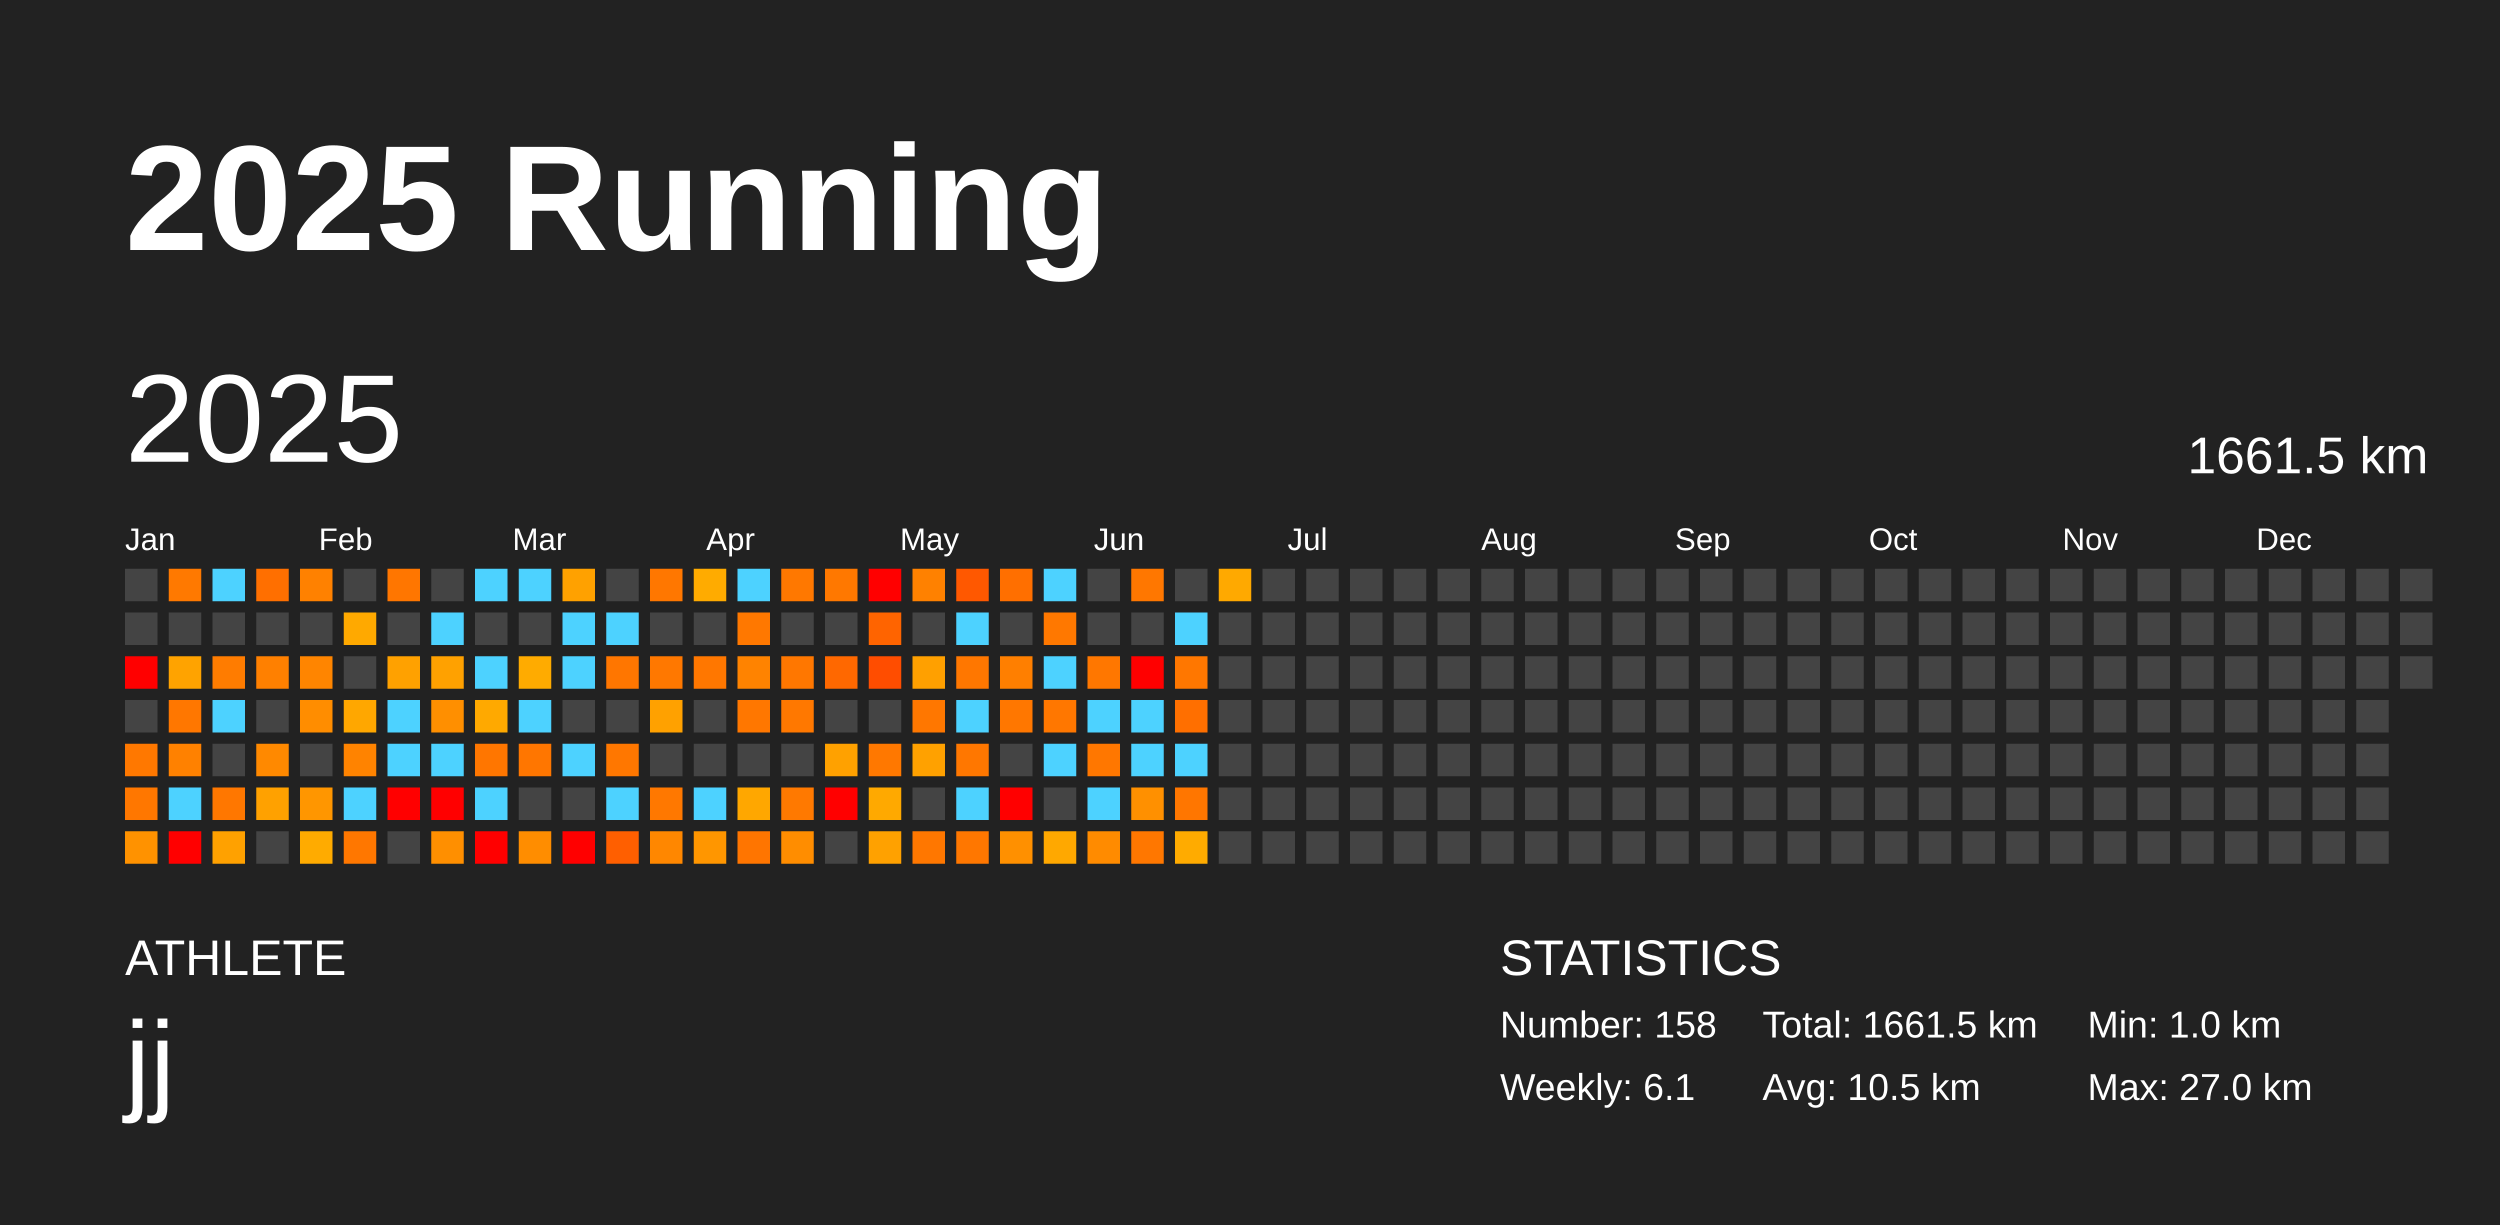
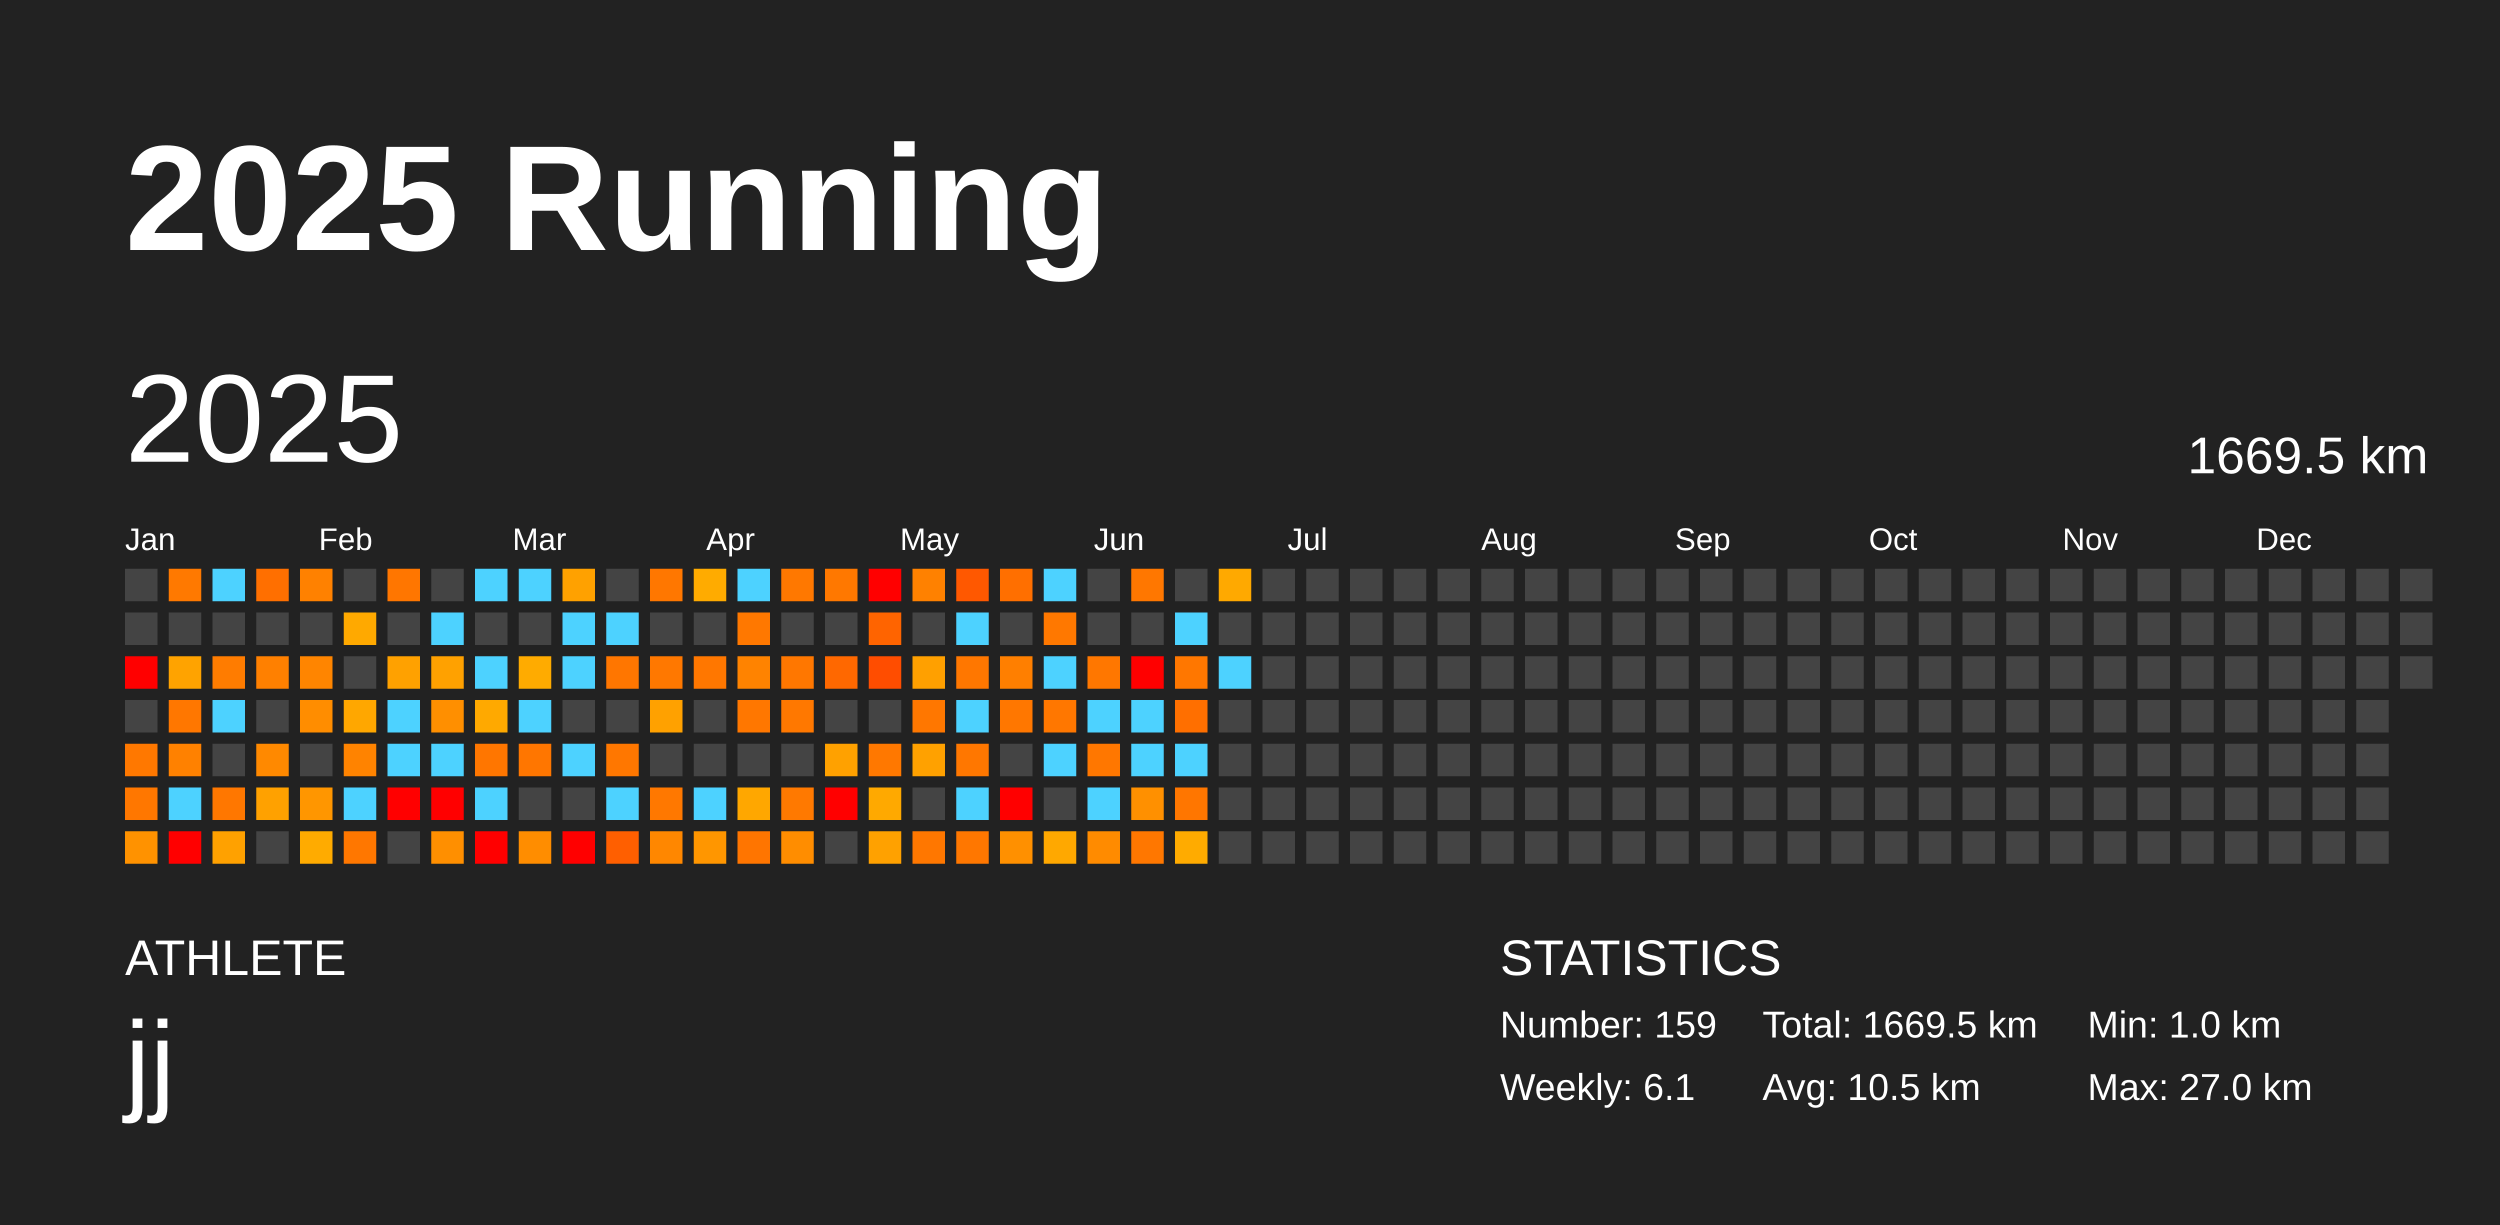
<svg xmlns="http://www.w3.org/2000/svg" baseProfile="full" height="98mm" version="1.1" viewBox="0,0,200,98" width="200mm">
  <defs />
  <rect fill="#222222" height="98" width="200" x="0" y="0" />
  <text fill="#FFFFFF" style="font-size:12px; font-family:Arial; font-weight:bold;" x="10" y="20">2025 Running</text>
  <text fill="#FFFFFF" style="font-size:4px; font-family:Arial" x="10" y="78">ATHLETE</text>
  <text fill="#FFFFFF" style="font-size:9px; font-family:Arial" x="10" y="88">jj</text>
  <text fill="#FFFFFF" style="font-size:4px; font-family:Arial" x="120" y="78">STATISTICS</text>
-   <text fill="#FFFFFF" style="font-size:3px; font-family:Arial" x="120" y="83">Number: 158</text>
+   <text fill="#FFFFFF" style="font-size:3px; font-family:Arial" x="120" y="83">Number: 159</text>
  <text fill="#FFFFFF" style="font-size:3px; font-family:Arial" x="120" y="88">Weekly: 6.1</text>
-   <text fill="#FFFFFF" style="font-size:3px; font-family:Arial" x="141" y="83">Total: 1661.5 km</text>
+   <text fill="#FFFFFF" style="font-size:3px; font-family:Arial" x="141" y="83">Total: 1669.5 km</text>
  <text fill="#FFFFFF" style="font-size:3px; font-family:Arial" x="141" y="88">Avg: 10.5 km</text>
  <text fill="#FFFFFF" style="font-size:3px; font-family:Arial" x="167" y="83">Min: 1.0 km</text>
  <text fill="#FFFFFF" style="font-size:3px; font-family:Arial" x="167" y="88">Max: 27.0 km</text>
  <text dominant-baseline="hanging" fill="#FFFFFF" style="font-size:10.0px; font-family:Arial;" x="10" y="30">2025</text>
-   <text dominant-baseline="hanging" fill="#FFFFFF" style="font-size:4.125px; font-family:Arial;" x="175" y="35">1661.5 km</text>
+   <text dominant-baseline="hanging" fill="#FFFFFF" style="font-size:4.125px; font-family:Arial;" x="175" y="35">1669.5 km</text>
  <text fill="#FFFFFF" style="font-size:2.5px; font-family:Arial" x="10.0" y="44">Jan</text>
  <text fill="#FFFFFF" style="font-size:2.5px; font-family:Arial" x="25.5" y="44">Feb</text>
  <text fill="#FFFFFF" style="font-size:2.5px; font-family:Arial" x="41.0" y="44">Mar</text>
  <text fill="#FFFFFF" style="font-size:2.5px; font-family:Arial" x="56.5" y="44">Apr</text>
  <text fill="#FFFFFF" style="font-size:2.5px; font-family:Arial" x="72.0" y="44">May</text>
  <text fill="#FFFFFF" style="font-size:2.5px; font-family:Arial" x="87.5" y="44">Jun</text>
  <text fill="#FFFFFF" style="font-size:2.5px; font-family:Arial" x="103.0" y="44">Jul</text>
  <text fill="#FFFFFF" style="font-size:2.5px; font-family:Arial" x="118.5" y="44">Aug</text>
  <text fill="#FFFFFF" style="font-size:2.5px; font-family:Arial" x="134.0" y="44">Sep</text>
  <text fill="#FFFFFF" style="font-size:2.5px; font-family:Arial" x="149.5" y="44">Oct</text>
  <text fill="#FFFFFF" style="font-size:2.5px; font-family:Arial" x="165.0" y="44">Nov</text>
  <text fill="#FFFFFF" style="font-size:2.5px; font-family:Arial" x="180.5" y="44">Dec</text>
  <rect fill="#444444" height="2.6" width="2.6" x="10.0" y="45.5" />
  <rect fill="#444444" height="2.6" width="2.6" x="10.0" y="49.0" />
  <rect fill="red" height="2.6" width="2.6" x="10.0" y="52.5" />
  <rect fill="#444444" height="2.6" width="2.6" x="10.0" y="56.0" />
  <rect fill="#ff7800" height="2.6" width="2.6" x="10.0" y="59.5" />
  <rect fill="#ff7700" height="2.6" width="2.6" x="10.0" y="63.0" />
  <rect fill="#ff9200" height="2.6" width="2.6" x="10.0" y="66.5" />
  <rect fill="#ff7900" height="2.6" width="2.6" x="13.5" y="45.5" />
  <rect fill="#444444" height="2.6" width="2.6" x="13.5" y="49.0" />
  <rect fill="#ffa300" height="2.6" width="2.6" x="13.5" y="52.5" />
  <rect fill="#ff7700" height="2.6" width="2.6" x="13.5" y="56.0" />
  <rect fill="#ff8100" height="2.6" width="2.6" x="13.5" y="59.5" />
  <rect fill="#4dd2ff" height="2.6" width="2.6" x="13.5" y="63.0" />
  <rect fill="red" height="2.6" width="2.6" x="13.5" y="66.5" />
  <rect fill="#4dd2ff" height="2.6" width="2.6" x="17.0" y="45.5" />
  <rect fill="#444444" height="2.6" width="2.6" x="17.0" y="49.0" />
  <rect fill="#ff7c00" height="2.6" width="2.6" x="17.0" y="52.5" />
  <rect fill="#4dd2ff" height="2.6" width="2.6" x="17.0" y="56.0" />
  <rect fill="#444444" height="2.6" width="2.6" x="17.0" y="59.5" />
  <rect fill="#ff7700" height="2.6" width="2.6" x="17.0" y="63.0" />
  <rect fill="#ffa100" height="2.6" width="2.6" x="17.0" y="66.5" />
  <rect fill="#ff6f00" height="2.6" width="2.6" x="20.5" y="45.5" />
  <rect fill="#444444" height="2.6" width="2.6" x="20.5" y="49.0" />
  <rect fill="#ff8000" height="2.6" width="2.6" x="20.5" y="52.5" />
  <rect fill="#444444" height="2.6" width="2.6" x="20.5" y="56.0" />
  <rect fill="#ff8900" height="2.6" width="2.6" x="20.5" y="59.5" />
  <rect fill="#ffa100" height="2.6" width="2.6" x="20.5" y="63.0" />
  <rect fill="#444444" height="2.6" width="2.6" x="20.5" y="66.5" />
  <rect fill="#ff8100" height="2.6" width="2.6" x="24.0" y="45.5" />
  <rect fill="#444444" height="2.6" width="2.6" x="24.0" y="49.0" />
  <rect fill="#ff8500" height="2.6" width="2.6" x="24.0" y="52.5" />
  <rect fill="#ff8d00" height="2.6" width="2.6" x="24.0" y="56.0" />
  <rect fill="#444444" height="2.6" width="2.6" x="24.0" y="59.5" />
  <rect fill="#ff9600" height="2.6" width="2.6" x="24.0" y="63.0" />
  <rect fill="#ffab00" height="2.6" width="2.6" x="24.0" y="66.5" />
  <rect fill="#444444" height="2.6" width="2.6" x="27.5" y="45.5" />
  <rect fill="#ffa900" height="2.6" width="2.6" x="27.5" y="49.0" />
  <rect fill="#444444" height="2.6" width="2.6" x="27.5" y="52.5" />
  <rect fill="#ffa700" height="2.6" width="2.6" x="27.5" y="56.0" />
  <rect fill="#ff8300" height="2.6" width="2.6" x="27.5" y="59.5" />
  <rect fill="#4dd2ff" height="2.6" width="2.6" x="27.5" y="63.0" />
  <rect fill="#ff7700" height="2.6" width="2.6" x="27.5" y="66.5" />
  <rect fill="#ff7600" height="2.6" width="2.6" x="31.0" y="45.5" />
  <rect fill="#444444" height="2.6" width="2.6" x="31.0" y="49.0" />
  <rect fill="#ffa100" height="2.6" width="2.6" x="31.0" y="52.5" />
  <rect fill="#4dd2ff" height="2.6" width="2.6" x="31.0" y="56.0" />
  <rect fill="#4dd2ff" height="2.6" width="2.6" x="31.0" y="59.5" />
  <rect fill="red" height="2.6" width="2.6" x="31.0" y="63.0" />
  <rect fill="#444444" height="2.6" width="2.6" x="31.0" y="66.5" />
  <rect fill="#444444" height="2.6" width="2.6" x="34.5" y="45.5" />
  <rect fill="#4dd2ff" height="2.6" width="2.6" x="34.5" y="49.0" />
  <rect fill="#ffa100" height="2.6" width="2.6" x="34.5" y="52.5" />
  <rect fill="#ff8f00" height="2.6" width="2.6" x="34.5" y="56.0" />
  <rect fill="#4dd2ff" height="2.6" width="2.6" x="34.5" y="59.5" />
  <rect fill="red" height="2.6" width="2.6" x="34.5" y="63.0" />
  <rect fill="#ff8f00" height="2.6" width="2.6" x="34.5" y="66.5" />
  <rect fill="#4dd2ff" height="2.6" width="2.6" x="38.0" y="45.5" />
  <rect fill="#444444" height="2.6" width="2.6" x="38.0" y="49.0" />
  <rect fill="#4dd2ff" height="2.6" width="2.6" x="38.0" y="52.5" />
  <rect fill="#ffa900" height="2.6" width="2.6" x="38.0" y="56.0" />
  <rect fill="#ff7600" height="2.6" width="2.6" x="38.0" y="59.5" />
  <rect fill="#4dd2ff" height="2.6" width="2.6" x="38.0" y="63.0" />
  <rect fill="red" height="2.6" width="2.6" x="38.0" y="66.5" />
  <rect fill="#4dd2ff" height="2.6" width="2.6" x="41.5" y="45.5" />
  <rect fill="#444444" height="2.6" width="2.6" x="41.5" y="49.0" />
  <rect fill="#ffab00" height="2.6" width="2.6" x="41.5" y="52.5" />
  <rect fill="#4dd2ff" height="2.6" width="2.6" x="41.5" y="56.0" />
  <rect fill="#ff7600" height="2.6" width="2.6" x="41.5" y="59.5" />
  <rect fill="#444444" height="2.6" width="2.6" x="41.5" y="63.0" />
  <rect fill="#ff8d00" height="2.6" width="2.6" x="41.5" y="66.5" />
  <rect fill="#ffa100" height="2.6" width="2.6" x="45.0" y="45.5" />
  <rect fill="#4dd2ff" height="2.6" width="2.6" x="45.0" y="49.0" />
  <rect fill="#4dd2ff" height="2.6" width="2.6" x="45.0" y="52.5" />
  <rect fill="#444444" height="2.6" width="2.6" x="45.0" y="56.0" />
  <rect fill="#4dd2ff" height="2.6" width="2.6" x="45.0" y="59.5" />
  <rect fill="#444444" height="2.6" width="2.6" x="45.0" y="63.0" />
  <rect fill="red" height="2.6" width="2.6" x="45.0" y="66.5" />
  <rect fill="#444444" height="2.6" width="2.6" x="48.5" y="45.5" />
  <rect fill="#4dd2ff" height="2.6" width="2.6" x="48.5" y="49.0" />
  <rect fill="#ff7600" height="2.6" width="2.6" x="48.5" y="52.5" />
  <rect fill="#444444" height="2.6" width="2.6" x="48.5" y="56.0" />
  <rect fill="#ff7700" height="2.6" width="2.6" x="48.5" y="59.5" />
  <rect fill="#4dd2ff" height="2.6" width="2.6" x="48.5" y="63.0" />
  <rect fill="#ff5f00" height="2.6" width="2.6" x="48.5" y="66.5" />
  <rect fill="#ff7700" height="2.6" width="2.6" x="52.0" y="45.5" />
  <rect fill="#444444" height="2.6" width="2.6" x="52.0" y="49.0" />
  <rect fill="#ff7800" height="2.6" width="2.6" x="52.0" y="52.5" />
  <rect fill="#ffa100" height="2.6" width="2.6" x="52.0" y="56.0" />
  <rect fill="#444444" height="2.6" width="2.6" x="52.0" y="59.5" />
  <rect fill="#ff7800" height="2.6" width="2.6" x="52.0" y="63.0" />
  <rect fill="#ff8700" height="2.6" width="2.6" x="52.0" y="66.5" />
  <rect fill="#ffab00" height="2.6" width="2.6" x="55.5" y="45.5" />
  <rect fill="#444444" height="2.6" width="2.6" x="55.5" y="49.0" />
  <rect fill="#ff7700" height="2.6" width="2.6" x="55.5" y="52.5" />
  <rect fill="#444444" height="2.6" width="2.6" x="55.5" y="56.0" />
  <rect fill="#444444" height="2.6" width="2.6" x="55.5" y="59.5" />
  <rect fill="#4dd2ff" height="2.6" width="2.6" x="55.5" y="63.0" />
  <rect fill="#ff9600" height="2.6" width="2.6" x="55.5" y="66.5" />
  <rect fill="#4dd2ff" height="2.6" width="2.6" x="59.0" y="45.5" />
  <rect fill="#ff7800" height="2.6" width="2.6" x="59.0" y="49.0" />
  <rect fill="#ff8300" height="2.6" width="2.6" x="59.0" y="52.5" />
  <rect fill="#ff7700" height="2.6" width="2.6" x="59.0" y="56.0" />
  <rect fill="#444444" height="2.6" width="2.6" x="59.0" y="59.5" />
  <rect fill="#ffa700" height="2.6" width="2.6" x="59.0" y="63.0" />
  <rect fill="#ff7500" height="2.6" width="2.6" x="59.0" y="66.5" />
  <rect fill="#ff7800" height="2.6" width="2.6" x="62.5" y="45.5" />
  <rect fill="#444444" height="2.6" width="2.6" x="62.5" y="49.0" />
  <rect fill="#ff7700" height="2.6" width="2.6" x="62.5" y="52.5" />
  <rect fill="#ff7800" height="2.6" width="2.6" x="62.5" y="56.0" />
  <rect fill="#444444" height="2.6" width="2.6" x="62.5" y="59.5" />
  <rect fill="#ff7900" height="2.6" width="2.6" x="62.5" y="63.0" />
  <rect fill="#ff8d00" height="2.6" width="2.6" x="62.5" y="66.5" />
  <rect fill="#ff7800" height="2.6" width="2.6" x="66.0" y="45.5" />
  <rect fill="#444444" height="2.6" width="2.6" x="66.0" y="49.0" />
  <rect fill="#ff6800" height="2.6" width="2.6" x="66.0" y="52.5" />
  <rect fill="#444444" height="2.6" width="2.6" x="66.0" y="56.0" />
  <rect fill="#ffa100" height="2.6" width="2.6" x="66.0" y="59.5" />
  <rect fill="red" height="2.6" width="2.6" x="66.0" y="63.0" />
  <rect fill="#444444" height="2.6" width="2.6" x="66.0" y="66.5" />
  <rect fill="red" height="2.6" width="2.6" x="69.5" y="45.5" />
  <rect fill="#ff6400" height="2.6" width="2.6" x="69.5" y="49.0" />
  <rect fill="#ff4d00" height="2.6" width="2.6" x="69.5" y="52.5" />
  <rect fill="#444444" height="2.6" width="2.6" x="69.5" y="56.0" />
  <rect fill="#ff7800" height="2.6" width="2.6" x="69.5" y="59.5" />
  <rect fill="#ffa900" height="2.6" width="2.6" x="69.5" y="63.0" />
  <rect fill="#ffa100" height="2.6" width="2.6" x="69.5" y="66.5" />
  <rect fill="#ff8100" height="2.6" width="2.6" x="73.0" y="45.5" />
  <rect fill="#444444" height="2.6" width="2.6" x="73.0" y="49.0" />
  <rect fill="#ffa000" height="2.6" width="2.6" x="73.0" y="52.5" />
  <rect fill="#ff7700" height="2.6" width="2.6" x="73.0" y="56.0" />
  <rect fill="#ffa100" height="2.6" width="2.6" x="73.0" y="59.5" />
  <rect fill="#444444" height="2.6" width="2.6" x="73.0" y="63.0" />
  <rect fill="#ff7700" height="2.6" width="2.6" x="73.0" y="66.5" />
  <rect fill="#ff5800" height="2.6" width="2.6" x="76.5" y="45.5" />
  <rect fill="#4dd2ff" height="2.6" width="2.6" x="76.5" y="49.0" />
  <rect fill="#ff7700" height="2.6" width="2.6" x="76.5" y="52.5" />
  <rect fill="#4dd2ff" height="2.6" width="2.6" x="76.5" y="56.0" />
  <rect fill="#ff7700" height="2.6" width="2.6" x="76.5" y="59.5" />
  <rect fill="#4dd2ff" height="2.6" width="2.6" x="76.5" y="63.0" />
  <rect fill="#ff7700" height="2.6" width="2.6" x="76.5" y="66.5" />
  <rect fill="#ff6f00" height="2.6" width="2.6" x="80.0" y="45.5" />
  <rect fill="#444444" height="2.6" width="2.6" x="80.0" y="49.0" />
  <rect fill="#ff7f00" height="2.6" width="2.6" x="80.0" y="52.5" />
  <rect fill="#ff7700" height="2.6" width="2.6" x="80.0" y="56.0" />
  <rect fill="#444444" height="2.6" width="2.6" x="80.0" y="59.5" />
  <rect fill="red" height="2.6" width="2.6" x="80.0" y="63.0" />
  <rect fill="#ff9000" height="2.6" width="2.6" x="80.0" y="66.5" />
  <rect fill="#4dd2ff" height="2.6" width="2.6" x="83.5" y="45.5" />
  <rect fill="#ff7800" height="2.6" width="2.6" x="83.5" y="49.0" />
  <rect fill="#4dd2ff" height="2.6" width="2.6" x="83.5" y="52.5" />
  <rect fill="#ff7700" height="2.6" width="2.6" x="83.5" y="56.0" />
  <rect fill="#4dd2ff" height="2.6" width="2.6" x="83.5" y="59.5" />
  <rect fill="#444444" height="2.6" width="2.6" x="83.5" y="63.0" />
  <rect fill="#ffa800" height="2.6" width="2.6" x="83.5" y="66.5" />
  <rect fill="#444444" height="2.6" width="2.6" x="87.0" y="45.5" />
  <rect fill="#444444" height="2.6" width="2.6" x="87.0" y="49.0" />
  <rect fill="#ff7700" height="2.6" width="2.6" x="87.0" y="52.5" />
  <rect fill="#4dd2ff" height="2.6" width="2.6" x="87.0" y="56.0" />
  <rect fill="#ff7700" height="2.6" width="2.6" x="87.0" y="59.5" />
  <rect fill="#4dd2ff" height="2.6" width="2.6" x="87.0" y="63.0" />
  <rect fill="#ff8b00" height="2.6" width="2.6" x="87.0" y="66.5" />
  <rect fill="#ff7700" height="2.6" width="2.6" x="90.5" y="45.5" />
  <rect fill="#444444" height="2.6" width="2.6" x="90.5" y="49.0" />
  <rect fill="red" height="2.6" width="2.6" x="90.5" y="52.5" />
  <rect fill="#4dd2ff" height="2.6" width="2.6" x="90.5" y="56.0" />
  <rect fill="#4dd2ff" height="2.6" width="2.6" x="90.5" y="59.5" />
  <rect fill="#ff9000" height="2.6" width="2.6" x="90.5" y="63.0" />
  <rect fill="#ff7700" height="2.6" width="2.6" x="90.5" y="66.5" />
  <rect fill="#444444" height="2.6" width="2.6" x="94.0" y="45.5" />
  <rect fill="#4dd2ff" height="2.6" width="2.6" x="94.0" y="49.0" />
  <rect fill="#ff7700" height="2.6" width="2.6" x="94.0" y="52.5" />
  <rect fill="#ff6f00" height="2.6" width="2.6" x="94.0" y="56.0" />
  <rect fill="#4dd2ff" height="2.6" width="2.6" x="94.0" y="59.5" />
  <rect fill="#ff7600" height="2.6" width="2.6" x="94.0" y="63.0" />
  <rect fill="#ffab00" height="2.6" width="2.6" x="94.0" y="66.5" />
  <rect fill="#ffa900" height="2.6" width="2.6" x="97.5" y="45.5" />
  <rect fill="#444444" height="2.6" width="2.6" x="97.5" y="49.0" />
-   <rect fill="#444444" height="2.6" width="2.6" x="97.5" y="52.5" />
+   <rect fill="#4dd2ff" height="2.6" width="2.6" x="97.5" y="52.5" />
  <rect fill="#444444" height="2.6" width="2.6" x="97.5" y="56.0" />
  <rect fill="#444444" height="2.6" width="2.6" x="97.5" y="59.5" />
  <rect fill="#444444" height="2.6" width="2.6" x="97.5" y="63.0" />
  <rect fill="#444444" height="2.6" width="2.6" x="97.5" y="66.5" />
  <rect fill="#444444" height="2.6" width="2.6" x="101.0" y="45.5" />
  <rect fill="#444444" height="2.6" width="2.6" x="101.0" y="49.0" />
  <rect fill="#444444" height="2.6" width="2.6" x="101.0" y="52.5" />
  <rect fill="#444444" height="2.6" width="2.6" x="101.0" y="56.0" />
  <rect fill="#444444" height="2.6" width="2.6" x="101.0" y="59.5" />
  <rect fill="#444444" height="2.6" width="2.6" x="101.0" y="63.0" />
  <rect fill="#444444" height="2.6" width="2.6" x="101.0" y="66.5" />
  <rect fill="#444444" height="2.6" width="2.6" x="104.5" y="45.5" />
  <rect fill="#444444" height="2.6" width="2.6" x="104.5" y="49.0" />
  <rect fill="#444444" height="2.6" width="2.6" x="104.5" y="52.5" />
  <rect fill="#444444" height="2.6" width="2.6" x="104.5" y="56.0" />
  <rect fill="#444444" height="2.6" width="2.6" x="104.5" y="59.5" />
  <rect fill="#444444" height="2.6" width="2.6" x="104.5" y="63.0" />
  <rect fill="#444444" height="2.6" width="2.6" x="104.5" y="66.5" />
  <rect fill="#444444" height="2.6" width="2.6" x="108.0" y="45.5" />
  <rect fill="#444444" height="2.6" width="2.6" x="108.0" y="49.0" />
  <rect fill="#444444" height="2.6" width="2.6" x="108.0" y="52.5" />
  <rect fill="#444444" height="2.6" width="2.6" x="108.0" y="56.0" />
  <rect fill="#444444" height="2.6" width="2.6" x="108.0" y="59.5" />
  <rect fill="#444444" height="2.6" width="2.6" x="108.0" y="63.0" />
  <rect fill="#444444" height="2.6" width="2.6" x="108.0" y="66.5" />
  <rect fill="#444444" height="2.6" width="2.6" x="111.5" y="45.5" />
  <rect fill="#444444" height="2.6" width="2.6" x="111.5" y="49.0" />
  <rect fill="#444444" height="2.6" width="2.6" x="111.5" y="52.5" />
  <rect fill="#444444" height="2.6" width="2.6" x="111.5" y="56.0" />
  <rect fill="#444444" height="2.6" width="2.6" x="111.5" y="59.5" />
  <rect fill="#444444" height="2.6" width="2.6" x="111.5" y="63.0" />
  <rect fill="#444444" height="2.6" width="2.6" x="111.5" y="66.5" />
  <rect fill="#444444" height="2.6" width="2.6" x="115.0" y="45.5" />
  <rect fill="#444444" height="2.6" width="2.6" x="115.0" y="49.0" />
  <rect fill="#444444" height="2.6" width="2.6" x="115.0" y="52.5" />
  <rect fill="#444444" height="2.6" width="2.6" x="115.0" y="56.0" />
  <rect fill="#444444" height="2.6" width="2.6" x="115.0" y="59.5" />
  <rect fill="#444444" height="2.6" width="2.6" x="115.0" y="63.0" />
  <rect fill="#444444" height="2.6" width="2.6" x="115.0" y="66.5" />
  <rect fill="#444444" height="2.6" width="2.6" x="118.5" y="45.5" />
  <rect fill="#444444" height="2.6" width="2.6" x="118.5" y="49.0" />
  <rect fill="#444444" height="2.6" width="2.6" x="118.5" y="52.5" />
  <rect fill="#444444" height="2.6" width="2.6" x="118.5" y="56.0" />
  <rect fill="#444444" height="2.6" width="2.6" x="118.5" y="59.5" />
  <rect fill="#444444" height="2.6" width="2.6" x="118.5" y="63.0" />
  <rect fill="#444444" height="2.6" width="2.6" x="118.5" y="66.5" />
  <rect fill="#444444" height="2.6" width="2.6" x="122.0" y="45.5" />
  <rect fill="#444444" height="2.6" width="2.6" x="122.0" y="49.0" />
  <rect fill="#444444" height="2.6" width="2.6" x="122.0" y="52.5" />
  <rect fill="#444444" height="2.6" width="2.6" x="122.0" y="56.0" />
  <rect fill="#444444" height="2.6" width="2.6" x="122.0" y="59.5" />
  <rect fill="#444444" height="2.6" width="2.6" x="122.0" y="63.0" />
  <rect fill="#444444" height="2.6" width="2.6" x="122.0" y="66.5" />
  <rect fill="#444444" height="2.6" width="2.6" x="125.5" y="45.5" />
  <rect fill="#444444" height="2.6" width="2.6" x="125.5" y="49.0" />
  <rect fill="#444444" height="2.6" width="2.6" x="125.5" y="52.5" />
  <rect fill="#444444" height="2.6" width="2.6" x="125.5" y="56.0" />
  <rect fill="#444444" height="2.6" width="2.6" x="125.5" y="59.5" />
  <rect fill="#444444" height="2.6" width="2.6" x="125.5" y="63.0" />
  <rect fill="#444444" height="2.6" width="2.6" x="125.5" y="66.5" />
  <rect fill="#444444" height="2.6" width="2.6" x="129.0" y="45.5" />
  <rect fill="#444444" height="2.6" width="2.6" x="129.0" y="49.0" />
  <rect fill="#444444" height="2.6" width="2.6" x="129.0" y="52.5" />
  <rect fill="#444444" height="2.6" width="2.6" x="129.0" y="56.0" />
  <rect fill="#444444" height="2.6" width="2.6" x="129.0" y="59.5" />
  <rect fill="#444444" height="2.6" width="2.6" x="129.0" y="63.0" />
  <rect fill="#444444" height="2.6" width="2.6" x="129.0" y="66.5" />
  <rect fill="#444444" height="2.6" width="2.6" x="132.5" y="45.5" />
  <rect fill="#444444" height="2.6" width="2.6" x="132.5" y="49.0" />
  <rect fill="#444444" height="2.6" width="2.6" x="132.5" y="52.5" />
  <rect fill="#444444" height="2.6" width="2.6" x="132.5" y="56.0" />
  <rect fill="#444444" height="2.6" width="2.6" x="132.5" y="59.5" />
  <rect fill="#444444" height="2.6" width="2.6" x="132.5" y="63.0" />
  <rect fill="#444444" height="2.6" width="2.6" x="132.5" y="66.5" />
  <rect fill="#444444" height="2.6" width="2.6" x="136.0" y="45.5" />
  <rect fill="#444444" height="2.6" width="2.6" x="136.0" y="49.0" />
  <rect fill="#444444" height="2.6" width="2.6" x="136.0" y="52.5" />
  <rect fill="#444444" height="2.6" width="2.6" x="136.0" y="56.0" />
  <rect fill="#444444" height="2.6" width="2.6" x="136.0" y="59.5" />
  <rect fill="#444444" height="2.6" width="2.6" x="136.0" y="63.0" />
  <rect fill="#444444" height="2.6" width="2.6" x="136.0" y="66.5" />
  <rect fill="#444444" height="2.6" width="2.6" x="139.5" y="45.5" />
  <rect fill="#444444" height="2.6" width="2.6" x="139.5" y="49.0" />
  <rect fill="#444444" height="2.6" width="2.6" x="139.5" y="52.5" />
  <rect fill="#444444" height="2.6" width="2.6" x="139.5" y="56.0" />
  <rect fill="#444444" height="2.6" width="2.6" x="139.5" y="59.5" />
  <rect fill="#444444" height="2.6" width="2.6" x="139.5" y="63.0" />
  <rect fill="#444444" height="2.6" width="2.6" x="139.5" y="66.5" />
  <rect fill="#444444" height="2.6" width="2.6" x="143.0" y="45.5" />
  <rect fill="#444444" height="2.6" width="2.6" x="143.0" y="49.0" />
  <rect fill="#444444" height="2.6" width="2.6" x="143.0" y="52.5" />
  <rect fill="#444444" height="2.6" width="2.6" x="143.0" y="56.0" />
  <rect fill="#444444" height="2.6" width="2.6" x="143.0" y="59.5" />
  <rect fill="#444444" height="2.6" width="2.6" x="143.0" y="63.0" />
  <rect fill="#444444" height="2.6" width="2.6" x="143.0" y="66.5" />
  <rect fill="#444444" height="2.6" width="2.6" x="146.5" y="45.5" />
  <rect fill="#444444" height="2.6" width="2.6" x="146.5" y="49.0" />
  <rect fill="#444444" height="2.6" width="2.6" x="146.5" y="52.5" />
  <rect fill="#444444" height="2.6" width="2.6" x="146.5" y="56.0" />
  <rect fill="#444444" height="2.6" width="2.6" x="146.5" y="59.5" />
  <rect fill="#444444" height="2.6" width="2.6" x="146.5" y="63.0" />
  <rect fill="#444444" height="2.6" width="2.6" x="146.5" y="66.5" />
  <rect fill="#444444" height="2.6" width="2.6" x="150.0" y="45.5" />
  <rect fill="#444444" height="2.6" width="2.6" x="150.0" y="49.0" />
  <rect fill="#444444" height="2.6" width="2.6" x="150.0" y="52.5" />
  <rect fill="#444444" height="2.6" width="2.6" x="150.0" y="56.0" />
  <rect fill="#444444" height="2.6" width="2.6" x="150.0" y="59.5" />
  <rect fill="#444444" height="2.6" width="2.6" x="150.0" y="63.0" />
  <rect fill="#444444" height="2.6" width="2.6" x="150.0" y="66.5" />
  <rect fill="#444444" height="2.6" width="2.6" x="153.5" y="45.5" />
  <rect fill="#444444" height="2.6" width="2.6" x="153.5" y="49.0" />
  <rect fill="#444444" height="2.6" width="2.6" x="153.5" y="52.5" />
  <rect fill="#444444" height="2.6" width="2.6" x="153.5" y="56.0" />
  <rect fill="#444444" height="2.6" width="2.6" x="153.5" y="59.5" />
  <rect fill="#444444" height="2.6" width="2.6" x="153.5" y="63.0" />
  <rect fill="#444444" height="2.6" width="2.6" x="153.5" y="66.5" />
  <rect fill="#444444" height="2.6" width="2.6" x="157.0" y="45.5" />
  <rect fill="#444444" height="2.6" width="2.6" x="157.0" y="49.0" />
  <rect fill="#444444" height="2.6" width="2.6" x="157.0" y="52.5" />
  <rect fill="#444444" height="2.6" width="2.6" x="157.0" y="56.0" />
  <rect fill="#444444" height="2.6" width="2.6" x="157.0" y="59.5" />
  <rect fill="#444444" height="2.6" width="2.6" x="157.0" y="63.0" />
  <rect fill="#444444" height="2.6" width="2.6" x="157.0" y="66.5" />
  <rect fill="#444444" height="2.6" width="2.6" x="160.5" y="45.5" />
  <rect fill="#444444" height="2.6" width="2.6" x="160.5" y="49.0" />
  <rect fill="#444444" height="2.6" width="2.6" x="160.5" y="52.5" />
  <rect fill="#444444" height="2.6" width="2.6" x="160.5" y="56.0" />
  <rect fill="#444444" height="2.6" width="2.6" x="160.5" y="59.5" />
  <rect fill="#444444" height="2.6" width="2.6" x="160.5" y="63.0" />
  <rect fill="#444444" height="2.6" width="2.6" x="160.5" y="66.5" />
  <rect fill="#444444" height="2.6" width="2.6" x="164.0" y="45.5" />
  <rect fill="#444444" height="2.6" width="2.6" x="164.0" y="49.0" />
  <rect fill="#444444" height="2.6" width="2.6" x="164.0" y="52.5" />
  <rect fill="#444444" height="2.6" width="2.6" x="164.0" y="56.0" />
  <rect fill="#444444" height="2.6" width="2.6" x="164.0" y="59.5" />
  <rect fill="#444444" height="2.6" width="2.6" x="164.0" y="63.0" />
  <rect fill="#444444" height="2.6" width="2.6" x="164.0" y="66.5" />
  <rect fill="#444444" height="2.6" width="2.6" x="167.5" y="45.5" />
  <rect fill="#444444" height="2.6" width="2.6" x="167.5" y="49.0" />
  <rect fill="#444444" height="2.6" width="2.6" x="167.5" y="52.5" />
  <rect fill="#444444" height="2.6" width="2.6" x="167.5" y="56.0" />
  <rect fill="#444444" height="2.6" width="2.6" x="167.5" y="59.5" />
  <rect fill="#444444" height="2.6" width="2.6" x="167.5" y="63.0" />
  <rect fill="#444444" height="2.6" width="2.6" x="167.5" y="66.5" />
  <rect fill="#444444" height="2.6" width="2.6" x="171.0" y="45.5" />
  <rect fill="#444444" height="2.6" width="2.6" x="171.0" y="49.0" />
  <rect fill="#444444" height="2.6" width="2.6" x="171.0" y="52.5" />
  <rect fill="#444444" height="2.6" width="2.6" x="171.0" y="56.0" />
  <rect fill="#444444" height="2.6" width="2.6" x="171.0" y="59.5" />
  <rect fill="#444444" height="2.6" width="2.6" x="171.0" y="63.0" />
  <rect fill="#444444" height="2.6" width="2.6" x="171.0" y="66.5" />
  <rect fill="#444444" height="2.6" width="2.6" x="174.5" y="45.5" />
  <rect fill="#444444" height="2.6" width="2.6" x="174.5" y="49.0" />
  <rect fill="#444444" height="2.6" width="2.6" x="174.5" y="52.5" />
  <rect fill="#444444" height="2.6" width="2.6" x="174.5" y="56.0" />
  <rect fill="#444444" height="2.6" width="2.6" x="174.5" y="59.5" />
  <rect fill="#444444" height="2.6" width="2.6" x="174.5" y="63.0" />
  <rect fill="#444444" height="2.6" width="2.6" x="174.5" y="66.5" />
  <rect fill="#444444" height="2.6" width="2.6" x="178.0" y="45.5" />
  <rect fill="#444444" height="2.6" width="2.6" x="178.0" y="49.0" />
  <rect fill="#444444" height="2.6" width="2.6" x="178.0" y="52.5" />
  <rect fill="#444444" height="2.6" width="2.6" x="178.0" y="56.0" />
  <rect fill="#444444" height="2.6" width="2.6" x="178.0" y="59.5" />
  <rect fill="#444444" height="2.6" width="2.6" x="178.0" y="63.0" />
  <rect fill="#444444" height="2.6" width="2.6" x="178.0" y="66.5" />
  <rect fill="#444444" height="2.6" width="2.6" x="181.5" y="45.5" />
  <rect fill="#444444" height="2.6" width="2.6" x="181.5" y="49.0" />
  <rect fill="#444444" height="2.6" width="2.6" x="181.5" y="52.5" />
  <rect fill="#444444" height="2.6" width="2.6" x="181.5" y="56.0" />
  <rect fill="#444444" height="2.6" width="2.6" x="181.5" y="59.5" />
  <rect fill="#444444" height="2.6" width="2.6" x="181.5" y="63.0" />
  <rect fill="#444444" height="2.6" width="2.6" x="181.5" y="66.5" />
  <rect fill="#444444" height="2.6" width="2.6" x="185.0" y="45.5" />
  <rect fill="#444444" height="2.6" width="2.6" x="185.0" y="49.0" />
  <rect fill="#444444" height="2.6" width="2.6" x="185.0" y="52.5" />
  <rect fill="#444444" height="2.6" width="2.6" x="185.0" y="56.0" />
  <rect fill="#444444" height="2.6" width="2.6" x="185.0" y="59.5" />
  <rect fill="#444444" height="2.6" width="2.6" x="185.0" y="63.0" />
  <rect fill="#444444" height="2.6" width="2.6" x="185.0" y="66.5" />
  <rect fill="#444444" height="2.6" width="2.6" x="188.5" y="45.5" />
  <rect fill="#444444" height="2.6" width="2.6" x="188.5" y="49.0" />
  <rect fill="#444444" height="2.6" width="2.6" x="188.5" y="52.5" />
  <rect fill="#444444" height="2.6" width="2.6" x="188.5" y="56.0" />
  <rect fill="#444444" height="2.6" width="2.6" x="188.5" y="59.5" />
  <rect fill="#444444" height="2.6" width="2.6" x="188.5" y="63.0" />
  <rect fill="#444444" height="2.6" width="2.6" x="188.5" y="66.5" />
  <rect fill="#444444" height="2.6" width="2.6" x="192.0" y="45.5" />
  <rect fill="#444444" height="2.6" width="2.6" x="192.0" y="49.0" />
  <rect fill="#444444" height="2.6" width="2.6" x="192.0" y="52.5" />
</svg>
